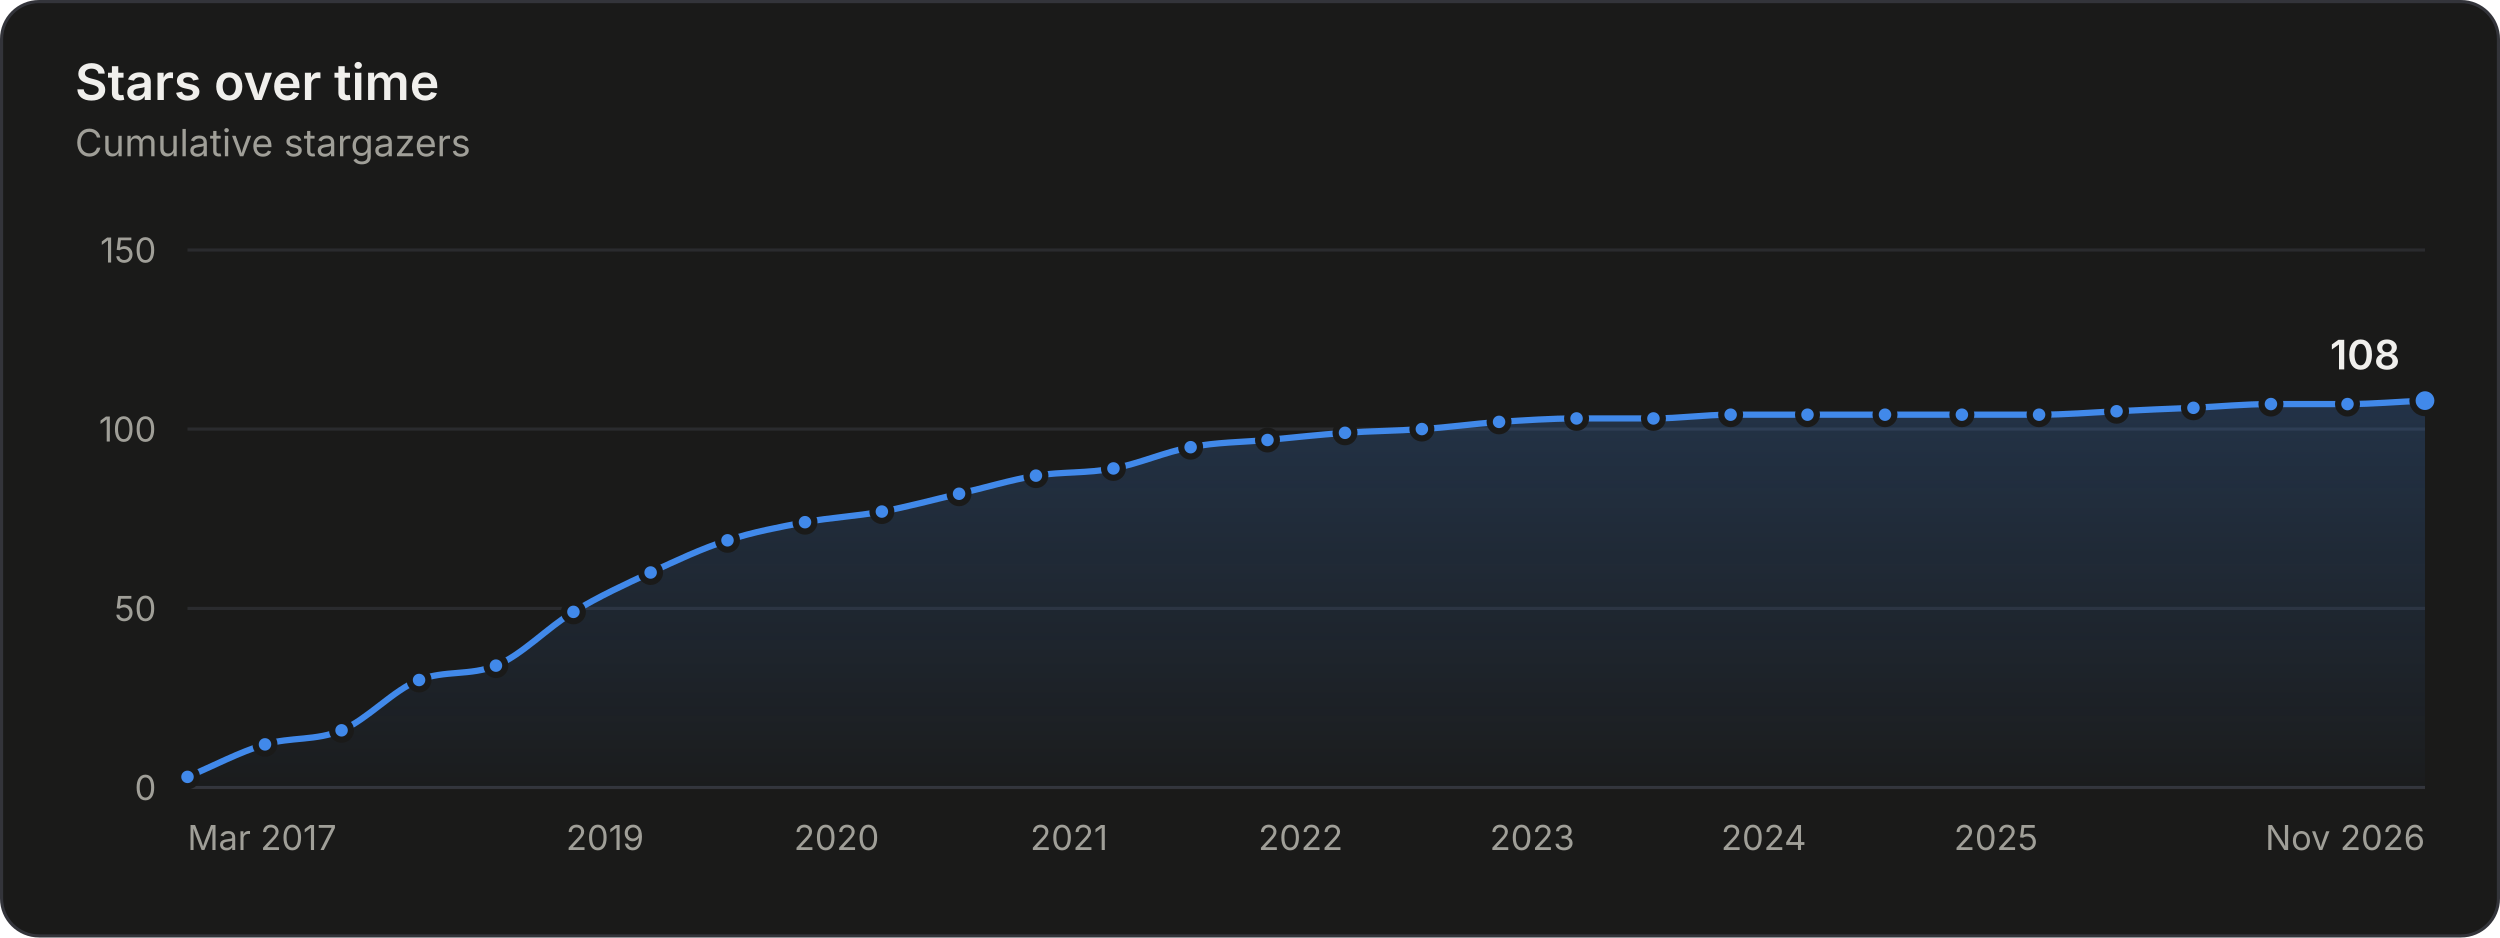
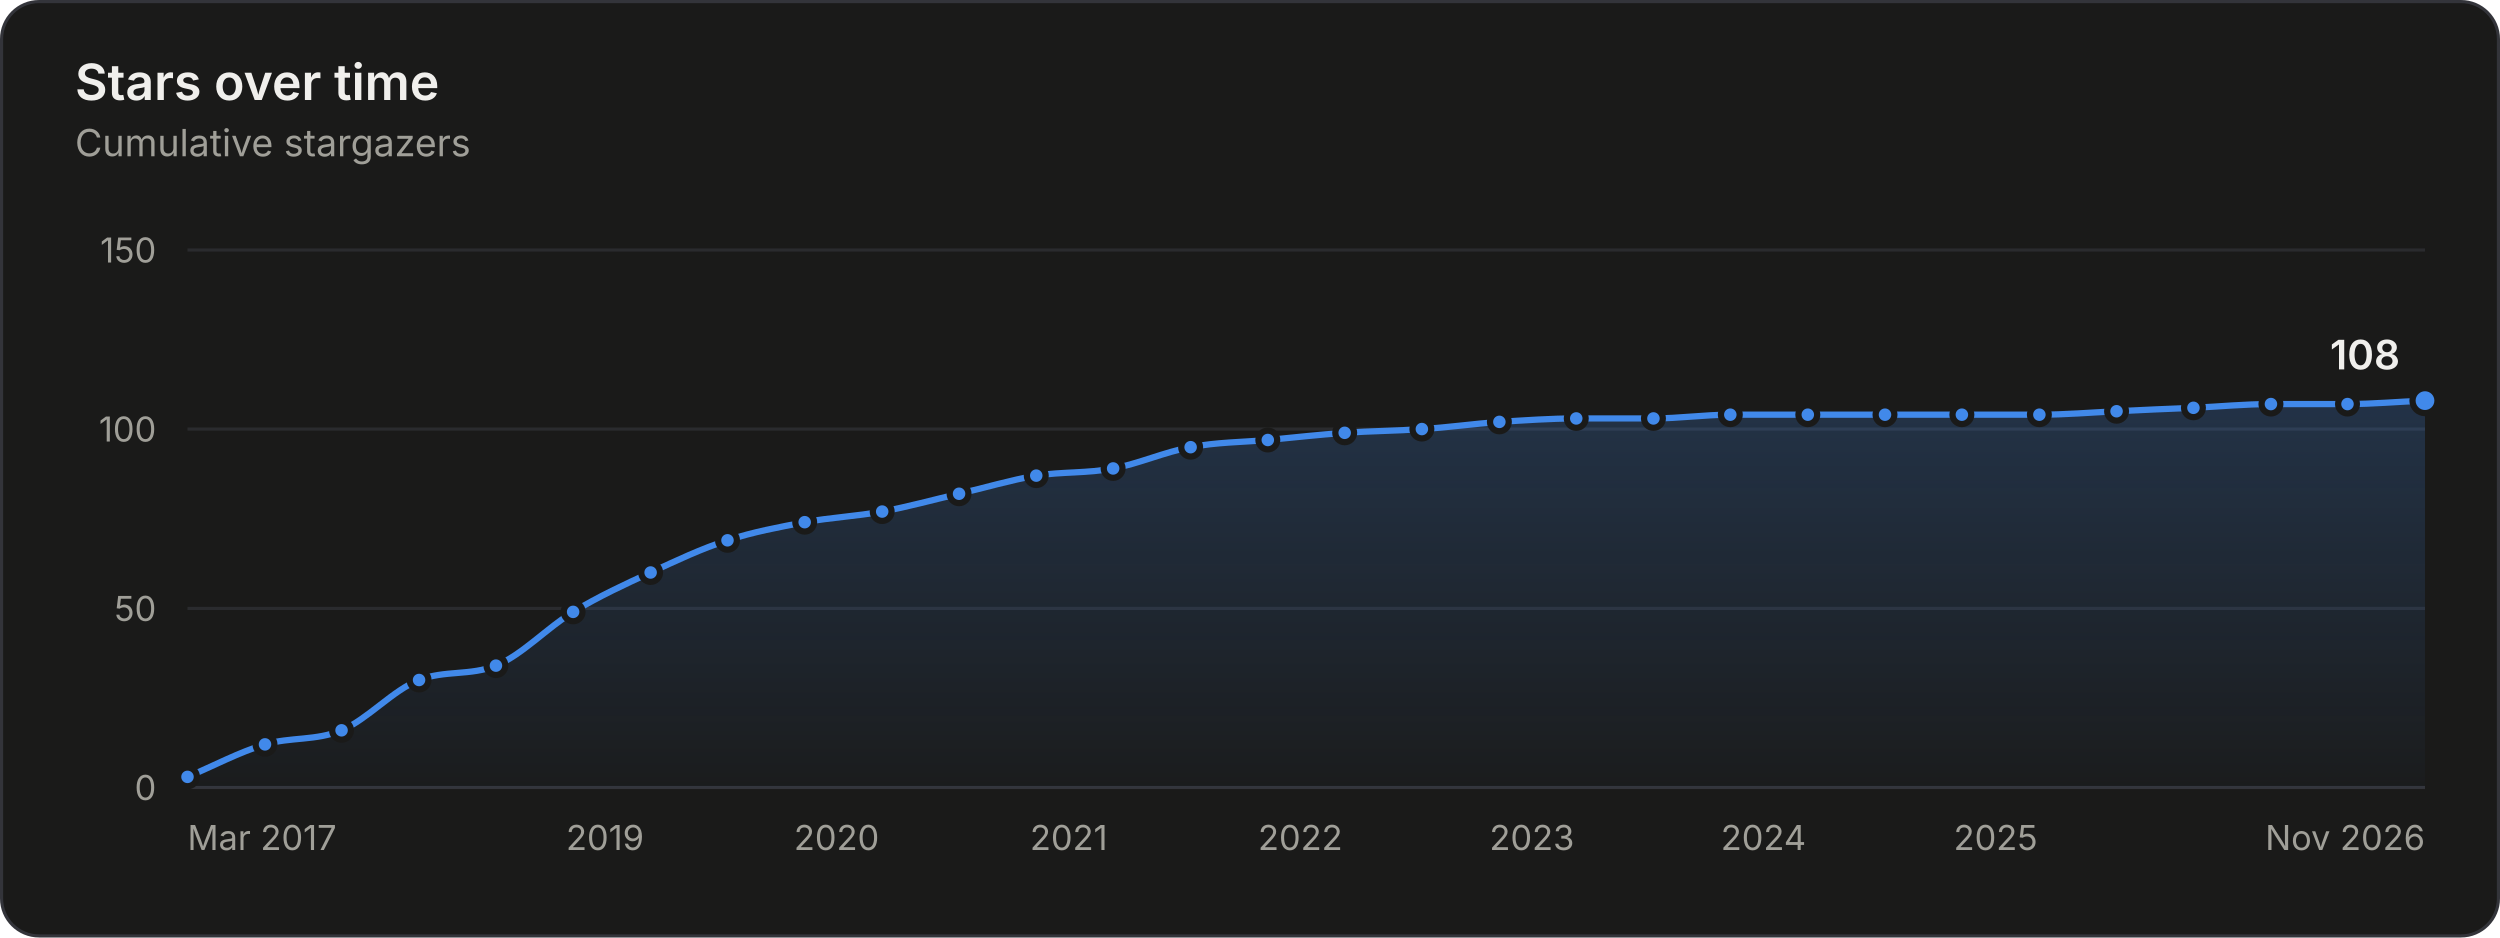
<svg xmlns="http://www.w3.org/2000/svg" width="800" height="300" viewBox="0 0 800 300" role="img" aria-labelledby="title desc">
  <style>.gs-draw{animation:gs-draw 1.6s linear backwards}@keyframes gs-draw{from{stroke-dasharray:1;stroke-dashoffset:1}to{stroke-dasharray:1;stroke-dashoffset:0}}.gs-fade{animation:gs-fade .5s ease-out backwards}@keyframes gs-fade{from{opacity:0}to{opacity:1}}.gs-pop{animation:gs-pop .25s ease-out backwards;transform-box:fill-box;transform-origin:center}@keyframes gs-pop{from{opacity:0;transform:scale(.4)}to{opacity:1;transform:scale(1)}}@media (prefers-reduced-motion: reduce){.gs-draw,.gs-fade,.gs-pop{animation:none!important}}</style>
  <rect x="0.5" y="0.5" width="799" height="299" rx="12" fill="#1a1a19" stroke="#33343a" />
  <g font-family="&quot;IBM Plex Sans&quot;, system-ui, -apple-system, &quot;Segoe UI&quot;, sans-serif" font-size="11" fill="#c3c2b7" style="font-variant-numeric:tabular-nums">
    <defs>
      <linearGradient id="stars-fade" x1="0" y1="0" x2="0" y2="1">
        <stop stop-color="#4189ea" stop-opacity="0.22" />
        <stop offset="1" stop-color="#4189ea" stop-opacity="0.02" />
      </linearGradient>
    </defs>
    <text x="24" y="32" fill="#f0efec" font-size="16" font-weight="600">Stars over time</text>
    <text x="24.0" y="50.0" fill="#a09f98" font-size="12">Cumulative stargazers</text>
    <line x1="60.0" x2="776.0" y1="252.0" y2="252.0" stroke="#33343a" />
    <text x="50.0" y="256.0" fill="#a09f98" text-anchor="end">0</text>
    <line x1="60.0" x2="776.0" y1="194.7" y2="194.7" stroke="#2a2b2e" />
    <text x="50.0" y="198.7" fill="#a09f98" text-anchor="end">50</text>
    <line x1="60.0" x2="776.0" y1="137.3" y2="137.3" stroke="#2a2b2e" />
    <text x="50.0" y="141.3" fill="#a09f98" text-anchor="end">100</text>
    <line x1="60.0" x2="776.0" y1="80.0" y2="80.0" stroke="#2a2b2e" />
    <text x="50.0" y="84.0" fill="#a09f98" text-anchor="end">150</text>
    <text x="60.0" y="272.0" fill="#a09f98">Mar 2017</text>
    <text x="193.6" y="272.0" fill="#a09f98" text-anchor="middle">2019</text>
    <text x="267.7" y="272.0" fill="#a09f98" text-anchor="middle">2020</text>
-     <text x="342.1" y="272.0" fill="#a09f98" text-anchor="middle">2021</text>
-     <text x="416.2" y="272.0" fill="#a09f98" text-anchor="middle">2022</text>
-     <text x="490.3" y="272.0" fill="#a09f98" text-anchor="middle">2023</text>
-     <text x="564.4" y="272.0" fill="#a09f98" text-anchor="middle">2024</text>
-     <text x="638.7" y="272.0" fill="#a09f98" text-anchor="middle">2025</text>
+     <text x="342.0" y="272.0" fill="#a09f98" text-anchor="middle">2021</text>
+     <text x="416.1" y="272.0" fill="#a09f98" text-anchor="middle">2022</text>
+     <text x="490.2" y="272.0" fill="#a09f98" text-anchor="middle">2023</text>
+     <text x="564.3" y="272.0" fill="#a09f98" text-anchor="middle">2024</text>
+     <text x="638.6" y="272.0" fill="#a09f98" text-anchor="middle">2025</text>
    <text x="776.0" y="272.0" fill="#a09f98" text-anchor="end">Nov 2026</text>
    <g class="gs-fade">
-       <path d="M60.0 248.6C68.3 245.1 76.5 240.7 84.8 238.2C93.0 235.8 101.2 237.1 109.3 233.7C117.6 230.2 125.9 220.8 134.1 217.6C142.3 214.4 150.5 216.3 158.7 213.0C166.9 209.7 175.2 200.8 183.5 195.8C191.7 190.8 200.0 187.0 208.2 183.2C216.4 179.4 224.6 175.5 232.8 172.9C241.1 170.2 249.3 168.7 257.6 167.1C265.8 165.6 274.0 165.2 282.2 163.7C290.4 162.2 298.7 159.9 306.9 158.0C315.1 156.1 323.3 153.6 331.5 152.2C339.8 150.9 348.0 151.5 356.3 149.9C364.5 148.4 372.8 144.6 381.0 143.1C389.2 141.5 397.4 141.5 405.6 140.8C413.9 140.0 422.1 139.1 430.4 138.5C438.6 137.9 446.8 137.9 455.0 137.3C463.2 136.8 471.5 135.6 479.7 135.0C488.0 134.5 496.2 133.9 504.5 133.9C512.7 133.9 520.9 133.9 529.1 133.9C537.3 133.9 545.6 132.7 553.8 132.7C562.0 132.7 570.2 132.7 578.4 132.7C586.7 132.7 594.9 132.7 603.2 132.7C611.4 132.7 619.6 132.7 627.8 132.7C636.0 132.7 644.3 132.7 652.5 132.7C660.8 132.7 669.1 132.0 677.3 131.6C685.5 131.2 693.7 130.8 701.9 130.5C710.1 130.1 718.4 129.3 726.7 129.3C734.8 129.3 743.0 129.3 751.2 129.3C759.5 129.3 767.7 128.5 776.0 128.2L776.0 252.0L60.0 252.0Z" fill="url(#stars-fade)" />
+       <path d="M60.0 248.6C68.3 245.1 76.5 240.7 84.8 238.2C93.0 235.8 101.1 237.1 109.3 233.7C117.6 230.2 125.8 220.8 134.1 217.6C142.3 214.4 150.5 216.3 158.7 213.0C166.9 209.7 175.2 200.8 183.4 195.8C191.7 190.8 199.9 187.0 208.2 183.2C216.4 179.4 224.6 175.5 232.8 172.9C241.0 170.2 249.3 168.7 257.5 167.1C265.8 165.6 274.0 165.2 282.3 163.7C290.5 162.2 298.7 159.9 306.9 158.0C315.1 156.1 323.4 153.6 331.6 152.2C339.8 150.9 348.0 151.5 356.2 149.9C364.4 148.4 372.7 144.6 381.0 143.1C389.2 141.5 397.5 141.5 405.7 140.8C413.9 140.0 422.1 139.1 430.3 138.5C438.5 137.9 446.8 137.9 455.0 137.3C463.3 136.8 471.6 135.6 479.8 135.0C488.0 134.5 496.2 133.9 504.4 133.9C512.6 133.9 520.9 133.9 529.1 133.9C537.3 133.9 545.5 132.7 553.7 132.7C562.0 132.7 570.2 132.7 578.5 132.7C586.7 132.7 595.0 132.7 603.2 132.7C611.4 132.7 619.6 132.7 627.8 132.7C636.1 132.7 644.3 132.7 652.6 132.7C660.8 132.7 669.1 132.0 677.3 131.6C685.5 131.2 693.7 130.8 701.9 130.5C710.2 130.1 718.4 129.3 726.7 129.3C734.9 129.3 743.0 129.3 751.2 129.3C759.5 129.3 767.7 128.5 776.0 128.2L776.0 252.0L60.0 252.0Z" fill="url(#stars-fade)" />
    </g>
    <g class="gs-draw">
-       <path d="M60.0 248.6C68.3 245.1 76.5 240.7 84.8 238.2C93.0 235.8 101.2 237.1 109.3 233.7C117.6 230.2 125.9 220.8 134.1 217.6C142.3 214.4 150.5 216.3 158.7 213.0C166.9 209.7 175.2 200.8 183.5 195.8C191.7 190.8 200.0 187.0 208.2 183.2C216.4 179.4 224.6 175.5 232.8 172.9C241.1 170.2 249.3 168.7 257.6 167.1C265.8 165.6 274.0 165.2 282.2 163.7C290.4 162.2 298.7 159.9 306.9 158.0C315.1 156.1 323.3 153.6 331.5 152.2C339.8 150.9 348.0 151.5 356.3 149.9C364.5 148.4 372.8 144.6 381.0 143.1C389.2 141.5 397.4 141.5 405.6 140.8C413.9 140.0 422.1 139.1 430.4 138.5C438.6 137.9 446.8 137.9 455.0 137.3C463.2 136.8 471.5 135.6 479.7 135.0C488.0 134.5 496.2 133.9 504.5 133.9C512.7 133.9 520.9 133.9 529.1 133.9C537.3 133.9 545.6 132.7 553.8 132.7C562.0 132.7 570.2 132.7 578.4 132.7C586.7 132.7 594.9 132.7 603.2 132.7C611.4 132.7 619.6 132.7 627.8 132.7C636.0 132.7 644.3 132.7 652.5 132.7C660.8 132.7 669.1 132.0 677.3 131.6C685.5 131.2 693.7 130.8 701.9 130.5C710.1 130.1 718.4 129.3 726.7 129.3C734.8 129.3 743.0 129.3 751.2 129.3C759.5 129.3 767.7 128.5 776.0 128.2" fill="none" stroke="#4189ea" stroke-width="2" stroke-linejoin="round" stroke-linecap="round" pathLength="1" />
+       <path d="M60.0 248.6C68.3 245.1 76.5 240.7 84.8 238.2C93.0 235.8 101.1 237.1 109.3 233.7C117.6 230.2 125.8 220.8 134.1 217.6C142.3 214.4 150.5 216.3 158.7 213.0C166.9 209.7 175.2 200.8 183.4 195.8C191.7 190.8 199.9 187.0 208.2 183.2C216.4 179.4 224.6 175.5 232.8 172.9C241.0 170.2 249.3 168.7 257.5 167.1C265.8 165.6 274.0 165.2 282.3 163.7C290.5 162.2 298.7 159.9 306.9 158.0C315.1 156.1 323.4 153.6 331.6 152.2C339.8 150.9 348.0 151.5 356.2 149.9C364.4 148.4 372.7 144.6 381.0 143.1C389.2 141.5 397.5 141.5 405.7 140.8C413.9 140.0 422.1 139.1 430.3 138.5C438.5 137.9 446.8 137.9 455.0 137.3C463.3 136.8 471.6 135.6 479.8 135.0C488.0 134.5 496.2 133.9 504.4 133.9C512.6 133.9 520.9 133.9 529.1 133.9C537.3 133.9 545.5 132.7 553.7 132.7C562.0 132.7 570.2 132.7 578.5 132.7C586.7 132.7 595.0 132.7 603.2 132.7C611.4 132.7 619.6 132.7 627.8 132.7C636.1 132.7 644.3 132.7 652.6 132.7C660.8 132.7 669.1 132.0 677.3 131.6C685.5 131.2 693.7 130.8 701.9 130.5C710.2 130.1 718.4 129.3 726.7 129.3C734.9 129.3 743.0 129.3 751.2 129.3C759.5 129.3 767.7 128.5 776.0 128.2" fill="none" stroke="#4189ea" stroke-width="2" stroke-linejoin="round" stroke-linecap="round" pathLength="1" />
    </g>
    <g class="gs-pop">
      <circle cx="60.0" cy="248.6" r="3" fill="#4189ea" stroke="#1a1a19" stroke-width="2" />
    </g>
    <g class="gs-pop" style="animation-delay:58ms">
      <circle cx="84.8" cy="238.2" r="3" fill="#4189ea" stroke="#1a1a19" stroke-width="2" />
    </g>
    <g class="gs-pop" style="animation-delay:112ms">
      <circle cx="109.3" cy="233.7" r="3" fill="#4189ea" stroke="#1a1a19" stroke-width="2" />
    </g>
    <g class="gs-pop" style="animation-delay:176ms">
      <circle cx="134.1" cy="217.6" r="3" fill="#4189ea" stroke="#1a1a19" stroke-width="2" />
    </g>
    <g class="gs-pop" style="animation-delay:231ms">
      <circle cx="158.7" cy="213.0" r="3" fill="#4189ea" stroke="#1a1a19" stroke-width="2" />
    </g>
    <g class="gs-pop" style="animation-delay:296ms">
-       <circle cx="183.5" cy="195.8" r="3" fill="#4189ea" stroke="#1a1a19" stroke-width="2" />
+       <circle cx="183.4" cy="195.8" r="3" fill="#4189ea" stroke="#1a1a19" stroke-width="2" />
    </g>
    <g class="gs-pop" style="animation-delay:356ms">
      <circle cx="208.2" cy="183.2" r="3" fill="#4189ea" stroke="#1a1a19" stroke-width="2" />
    </g>
    <g class="gs-pop" style="animation-delay:414ms">
      <circle cx="232.8" cy="172.9" r="3" fill="#4189ea" stroke="#1a1a19" stroke-width="2" />
    </g>
    <g class="gs-pop" style="animation-delay:469ms">
-       <circle cx="257.6" cy="167.1" r="3" fill="#4189ea" stroke="#1a1a19" stroke-width="2" />
+       <circle cx="257.5" cy="167.1" r="3" fill="#4189ea" stroke="#1a1a19" stroke-width="2" />
    </g>
    <g class="gs-pop" style="animation-delay:523ms">
-       <circle cx="282.2" cy="163.7" r="3" fill="#4189ea" stroke="#1a1a19" stroke-width="2" />
+       <circle cx="282.3" cy="163.7" r="3" fill="#4189ea" stroke="#1a1a19" stroke-width="2" />
    </g>
    <g class="gs-pop" style="animation-delay:578ms">
      <circle cx="306.9" cy="158.0" r="3" fill="#4189ea" stroke="#1a1a19" stroke-width="2" />
    </g>
    <g class="gs-pop" style="animation-delay:633ms">
-       <circle cx="331.5" cy="152.2" r="3" fill="#4189ea" stroke="#1a1a19" stroke-width="2" />
+       <circle cx="331.6" cy="152.2" r="3" fill="#4189ea" stroke="#1a1a19" stroke-width="2" />
    </g>
    <g class="gs-pop" style="animation-delay:687ms">
-       <circle cx="356.3" cy="149.9" r="3" fill="#4189ea" stroke="#1a1a19" stroke-width="2" />
+       <circle cx="356.2" cy="149.9" r="3" fill="#4189ea" stroke="#1a1a19" stroke-width="2" />
    </g>
-     <g class="gs-pop" style="animation-delay:743ms">
+     <g class="gs-pop" style="animation-delay:742ms">
      <circle cx="381.0" cy="143.1" r="3" fill="#4189ea" stroke="#1a1a19" stroke-width="2" />
    </g>
    <g class="gs-pop" style="animation-delay:796ms">
-       <circle cx="405.6" cy="140.8" r="3" fill="#4189ea" stroke="#1a1a19" stroke-width="2" />
+       <circle cx="405.7" cy="140.8" r="3" fill="#4189ea" stroke="#1a1a19" stroke-width="2" />
    </g>
    <g class="gs-pop" style="animation-delay:850ms">
-       <circle cx="430.4" cy="138.5" r="3" fill="#4189ea" stroke="#1a1a19" stroke-width="2" />
+       <circle cx="430.3" cy="138.5" r="3" fill="#4189ea" stroke="#1a1a19" stroke-width="2" />
    </g>
-     <g class="gs-pop" style="animation-delay:903ms">
+     <g class="gs-pop" style="animation-delay:904ms">
      <circle cx="455.0" cy="137.3" r="3" fill="#4189ea" stroke="#1a1a19" stroke-width="2" />
    </g>
    <g class="gs-pop" style="animation-delay:957ms">
-       <circle cx="479.7" cy="135.0" r="3" fill="#4189ea" stroke="#1a1a19" stroke-width="2" />
+       <circle cx="479.8" cy="135.0" r="3" fill="#4189ea" stroke="#1a1a19" stroke-width="2" />
    </g>
    <g class="gs-pop" style="animation-delay:1011ms">
-       <circle cx="504.5" cy="133.9" r="3" fill="#4189ea" stroke="#1a1a19" stroke-width="2" />
+       <circle cx="504.4" cy="133.9" r="3" fill="#4189ea" stroke="#1a1a19" stroke-width="2" />
    </g>
    <g class="gs-pop" style="animation-delay:1064ms">
      <circle cx="529.1" cy="133.9" r="3" fill="#4189ea" stroke="#1a1a19" stroke-width="2" />
    </g>
    <g class="gs-pop" style="animation-delay:1118ms">
-       <circle cx="553.8" cy="132.7" r="3" fill="#4189ea" stroke="#1a1a19" stroke-width="2" />
+       <circle cx="553.7" cy="132.7" r="3" fill="#4189ea" stroke="#1a1a19" stroke-width="2" />
    </g>
    <g class="gs-pop" style="animation-delay:1171ms">
-       <circle cx="578.4" cy="132.7" r="3" fill="#4189ea" stroke="#1a1a19" stroke-width="2" />
+       <circle cx="578.5" cy="132.7" r="3" fill="#4189ea" stroke="#1a1a19" stroke-width="2" />
    </g>
    <g class="gs-pop" style="animation-delay:1225ms">
      <circle cx="603.2" cy="132.7" r="3" fill="#4189ea" stroke="#1a1a19" stroke-width="2" />
    </g>
    <g class="gs-pop" style="animation-delay:1278ms">
      <circle cx="627.8" cy="132.7" r="3" fill="#4189ea" stroke="#1a1a19" stroke-width="2" />
    </g>
    <g class="gs-pop" style="animation-delay:1332ms">
-       <circle cx="652.5" cy="132.7" r="3" fill="#4189ea" stroke="#1a1a19" stroke-width="2" />
+       <circle cx="652.6" cy="132.7" r="3" fill="#4189ea" stroke="#1a1a19" stroke-width="2" />
    </g>
    <g class="gs-pop" style="animation-delay:1386ms">
      <circle cx="677.3" cy="131.6" r="3" fill="#4189ea" stroke="#1a1a19" stroke-width="2" />
    </g>
    <g class="gs-pop" style="animation-delay:1439ms">
      <circle cx="701.9" cy="130.5" r="3" fill="#4189ea" stroke="#1a1a19" stroke-width="2" />
    </g>
    <g class="gs-pop" style="animation-delay:1493ms">
      <circle cx="726.7" cy="129.3" r="3" fill="#4189ea" stroke="#1a1a19" stroke-width="2" />
    </g>
    <g class="gs-pop" style="animation-delay:1546ms">
      <circle cx="751.2" cy="129.3" r="3" fill="#4189ea" stroke="#1a1a19" stroke-width="2" />
    </g>
    <g class="gs-fade" style="animation-delay:1600ms">
      <circle cx="776.0" cy="128.2" r="4" fill="#4189ea" stroke="#1a1a19" stroke-width="2" />
      <text x="768.0" y="118.2" fill="#f0efec" text-anchor="end" font-size="13" font-weight="600">108</text>
    </g>
    <rect x="60.0" y="80" width="12.4" height="172" fill-opacity="0" />
    <rect x="72.4" y="80" width="24.7" height="172" fill-opacity="0" />
-     <rect x="97.1" y="80" width="24.7" height="172" fill-opacity="0" />
+     <rect x="97.0" y="80" width="24.7" height="172" fill-opacity="0" />
    <rect x="121.7" y="80" width="24.7" height="172" fill-opacity="0" />
    <rect x="146.4" y="80" width="24.7" height="172" fill-opacity="0" />
-     <rect x="171.1" y="80" width="24.8" height="172" fill-opacity="0" />
+     <rect x="171.0" y="80" width="24.8" height="172" fill-opacity="0" />
    <rect x="195.8" y="80" width="24.7" height="172" fill-opacity="0" />
    <rect x="220.5" y="80" width="24.7" height="172" fill-opacity="0" />
-     <rect x="245.2" y="80" width="24.7" height="172" fill-opacity="0" />
+     <rect x="245.1" y="80" width="24.8" height="172" fill-opacity="0" />
    <rect x="269.9" y="80" width="24.7" height="172" fill-opacity="0" />
-     <rect x="294.5" y="80" width="24.7" height="172" fill-opacity="0" />
+     <rect x="294.6" y="80" width="24.7" height="172" fill-opacity="0" />
    <rect x="319.2" y="80" width="24.7" height="172" fill-opacity="0" />
-     <rect x="343.9" y="80" width="24.8" height="172" fill-opacity="0" />
-     <rect x="368.7" y="80" width="24.7" height="172" fill-opacity="0" />
+     <rect x="343.9" y="80" width="24.7" height="172" fill-opacity="0" />
+     <rect x="368.6" y="80" width="24.8" height="172" fill-opacity="0" />
    <rect x="393.3" y="80" width="24.7" height="172" fill-opacity="0" />
    <rect x="418.0" y="80" width="24.7" height="172" fill-opacity="0" />
-     <rect x="442.7" y="80" width="24.7" height="172" fill-opacity="0" />
-     <rect x="467.3" y="80" width="24.8" height="172" fill-opacity="0" />
+     <rect x="442.7" y="80" width="24.8" height="172" fill-opacity="0" />
+     <rect x="467.4" y="80" width="24.7" height="172" fill-opacity="0" />
    <rect x="492.1" y="80" width="24.7" height="172" fill-opacity="0" />
    <rect x="516.8" y="80" width="24.7" height="172" fill-opacity="0" />
-     <rect x="541.5" y="80" width="24.7" height="172" fill-opacity="0" />
-     <rect x="566.1" y="80" width="24.7" height="172" fill-opacity="0" />
-     <rect x="590.8" y="80" width="24.7" height="172" fill-opacity="0" />
+     <rect x="541.4" y="80" width="24.7" height="172" fill-opacity="0" />
+     <rect x="566.1" y="80" width="24.8" height="172" fill-opacity="0" />
+     <rect x="590.9" y="80" width="24.7" height="172" fill-opacity="0" />
    <rect x="615.5" y="80" width="24.7" height="172" fill-opacity="0" />
    <rect x="640.2" y="80" width="24.8" height="172" fill-opacity="0" />
-     <rect x="664.9" y="80" width="24.7" height="172" fill-opacity="0" />
+     <rect x="665.0" y="80" width="24.7" height="172" fill-opacity="0" />
    <rect x="689.6" y="80" width="24.7" height="172" fill-opacity="0" />
    <rect x="714.3" y="80" width="24.7" height="172" fill-opacity="0" />
-     <rect x="738.9" y="80" width="24.7" height="172" fill-opacity="0" />
+     <rect x="739.0" y="80" width="24.7" height="172" fill-opacity="0" />
    <rect x="763.6" y="80" width="12.4" height="172" fill-opacity="0" />
  </g>
</svg>
